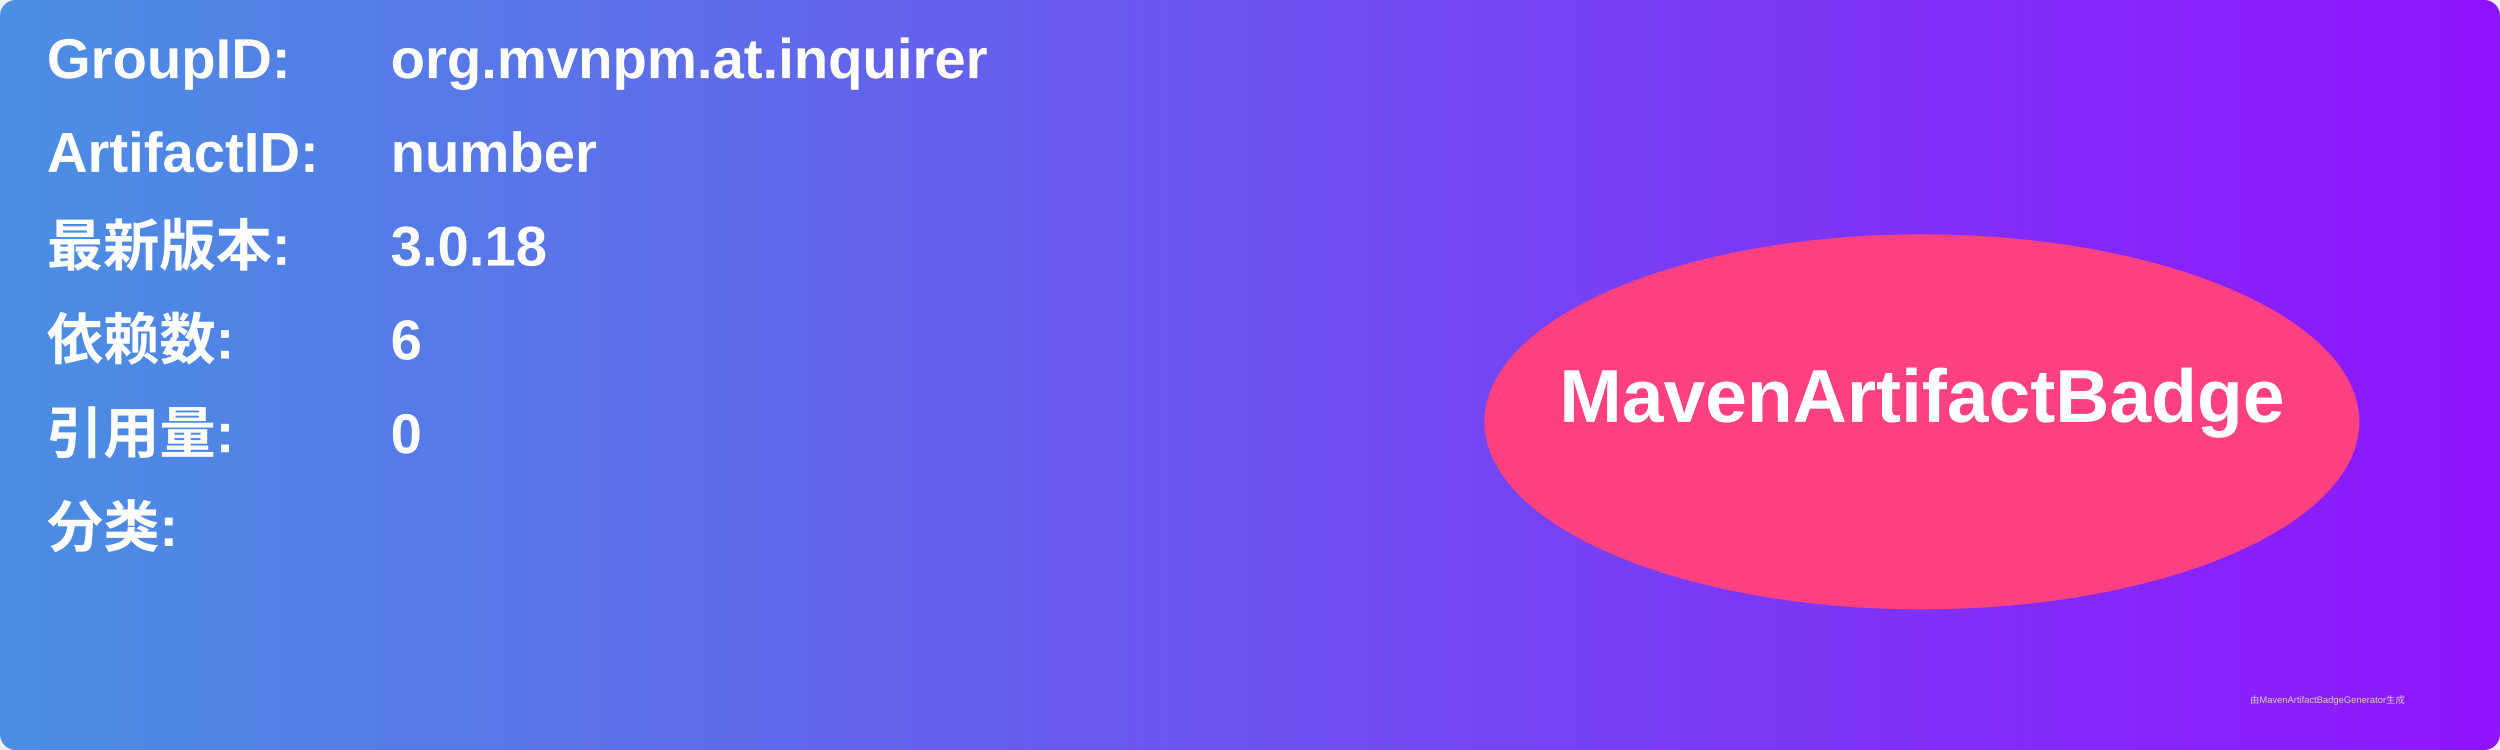
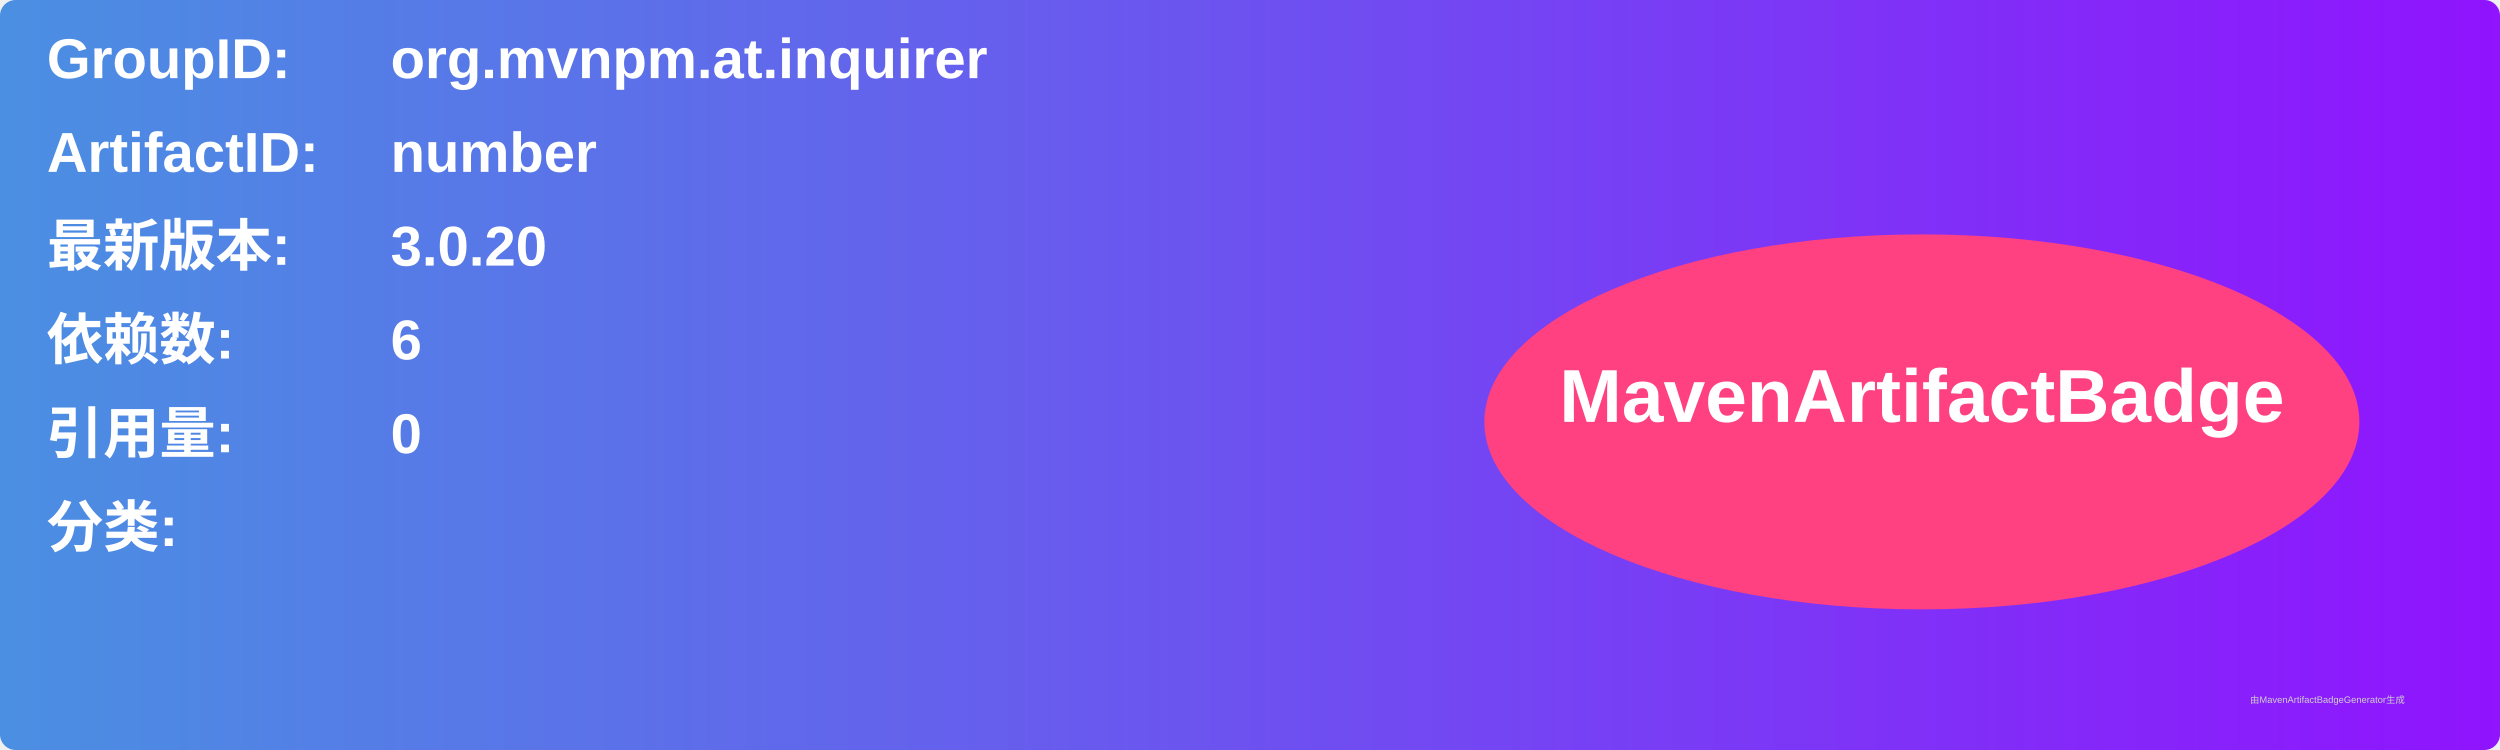
<svg xmlns="http://www.w3.org/2000/svg" width="800" height="240" viewBox="0 0 800 240">
  <linearGradient id="grad" x1="0%" y1="0%" x2="100%" y2="0%">
    <stop offset="0%" stop-color="#4a90e2" />
    <stop offset="100%" stop-color="#9013fe" />
  </linearGradient>
  <rect width="100%" height="100%" rx="5" ry="5" fill="url(#grad)" />
  <g transform="translate(15, 15)">
    <text x="0" y="10" font-family="Arial" font-size="18" fill="white" font-weight="bold" width="260">GroupID:</text>
    <text x="110" y="10" font-family="Arial" font-size="18" fill="white" font-weight="bold" width="460">org.mvnpm.at.inquirer</text>
    <text x="0" y="40" font-family="Arial" font-size="18" fill="white" font-weight="bold" width="260">ArtifactID:</text>
    <text x="110" y="40" font-family="Arial" font-size="18" fill="white" font-weight="bold" width="460">number</text>
    <text x="0" y="70" font-family="Arial" font-size="18" fill="white" font-weight="bold">最新版本:</text>
    <text x="110" y="70" font-family="Arial" font-size="18" fill="white" font-weight="bold">
-       <tspan font-weight="bold">3.0.18</tspan>
+       <tspan font-weight="bold">3.0.20</tspan>
    </text>
    <text x="0" y="100" font-family="Arial" font-size="18" fill="white" font-weight="bold">依赖数: </text>
    <text x="110" y="100" font-family="Arial" font-size="18" fill="white">
      <tspan font-weight="bold">6</tspan>
    </text>
    <text x="0" y="130" font-family="Arial" font-size="18" fill="white" font-weight="bold">引用量: </text>
    <text x="110" y="130" font-family="Arial" font-size="18" fill="white">
      <tspan font-weight="bold">0</tspan>
    </text>
    <text x="0" y="160" font-family="Arial" font-size="18" fill="white" font-weight="bold">分类:</text>
    <text x="10" y="190" font-family="Arial" font-size="10" fill="white">
      <tspan font-weight="bold" />
    </text>
    <ellipse cx="600" cy="120" rx="140" ry="60" fill="#ff4081" />
    <text x="600" y="120" text-anchor="middle" font-family="Arial" font-size="24" fill="white" font-weight="bold">MavenArtifactBadge</text>
  </g>
  <text x="720" y="225" font-family="Arial" font-size="3" fill="#d0d0d0">由MavenArtifactBadgeGenerator生成</text>
</svg>
